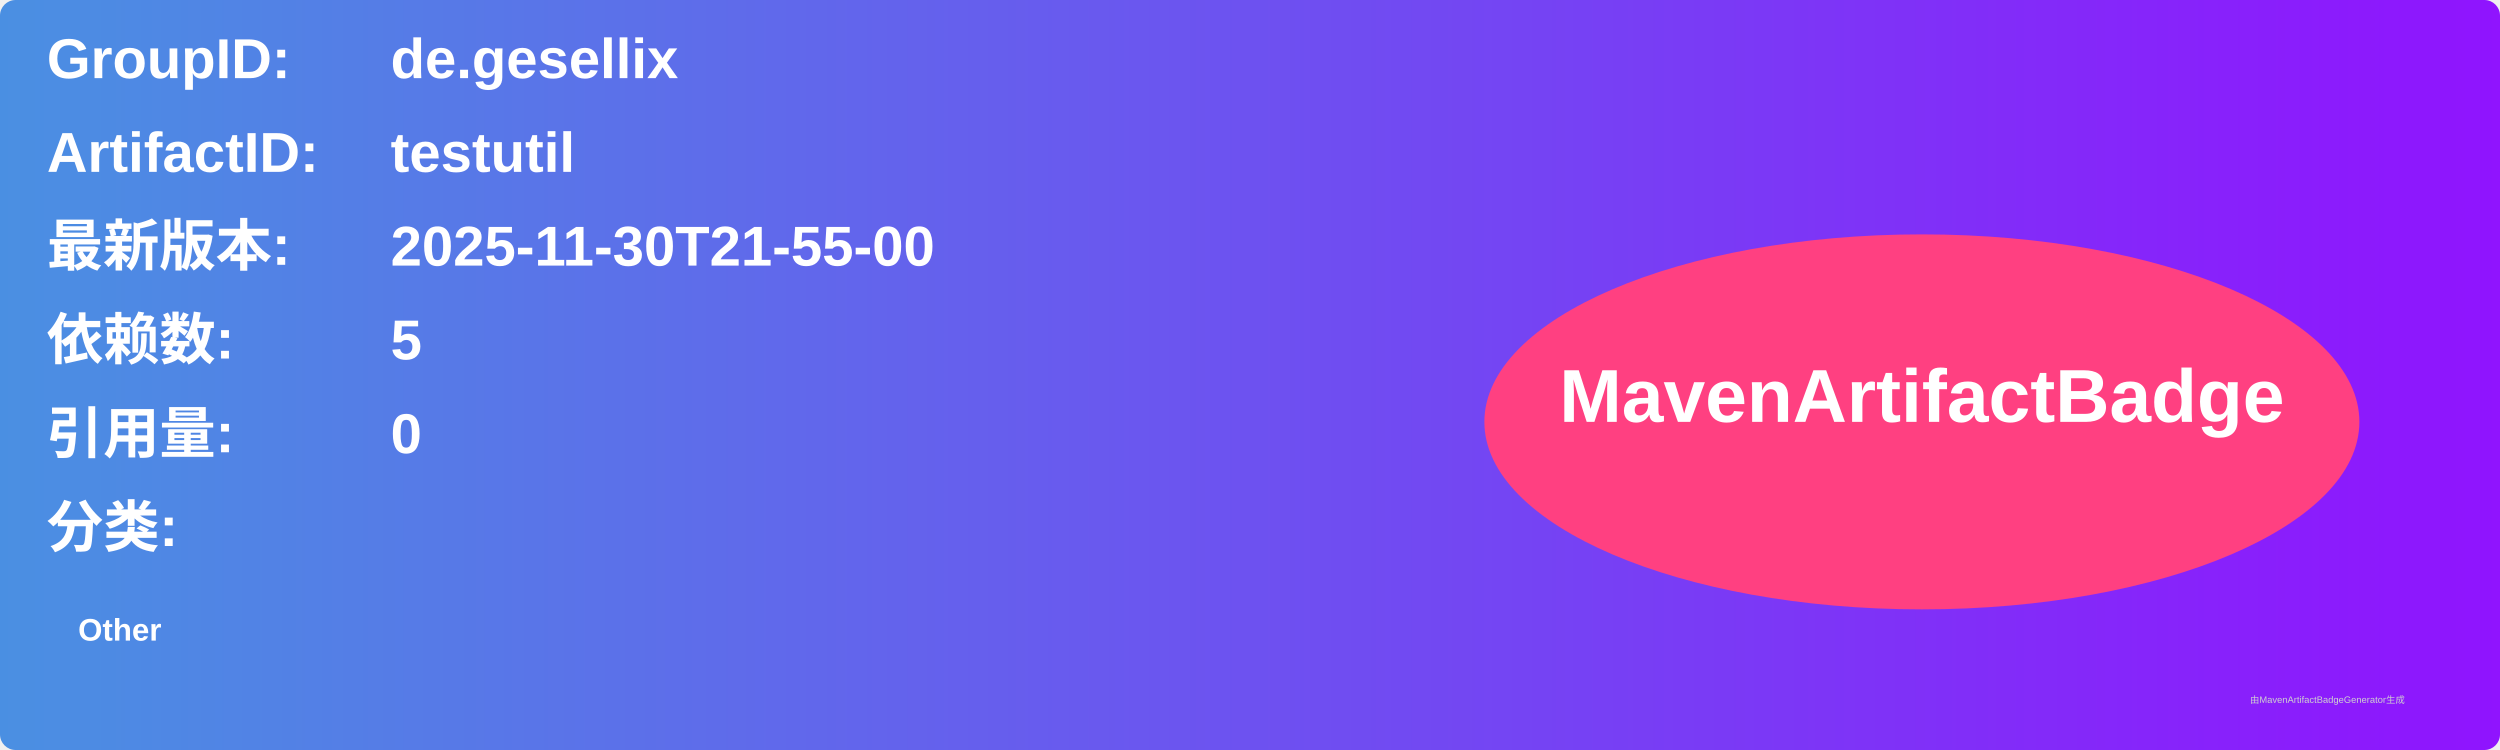
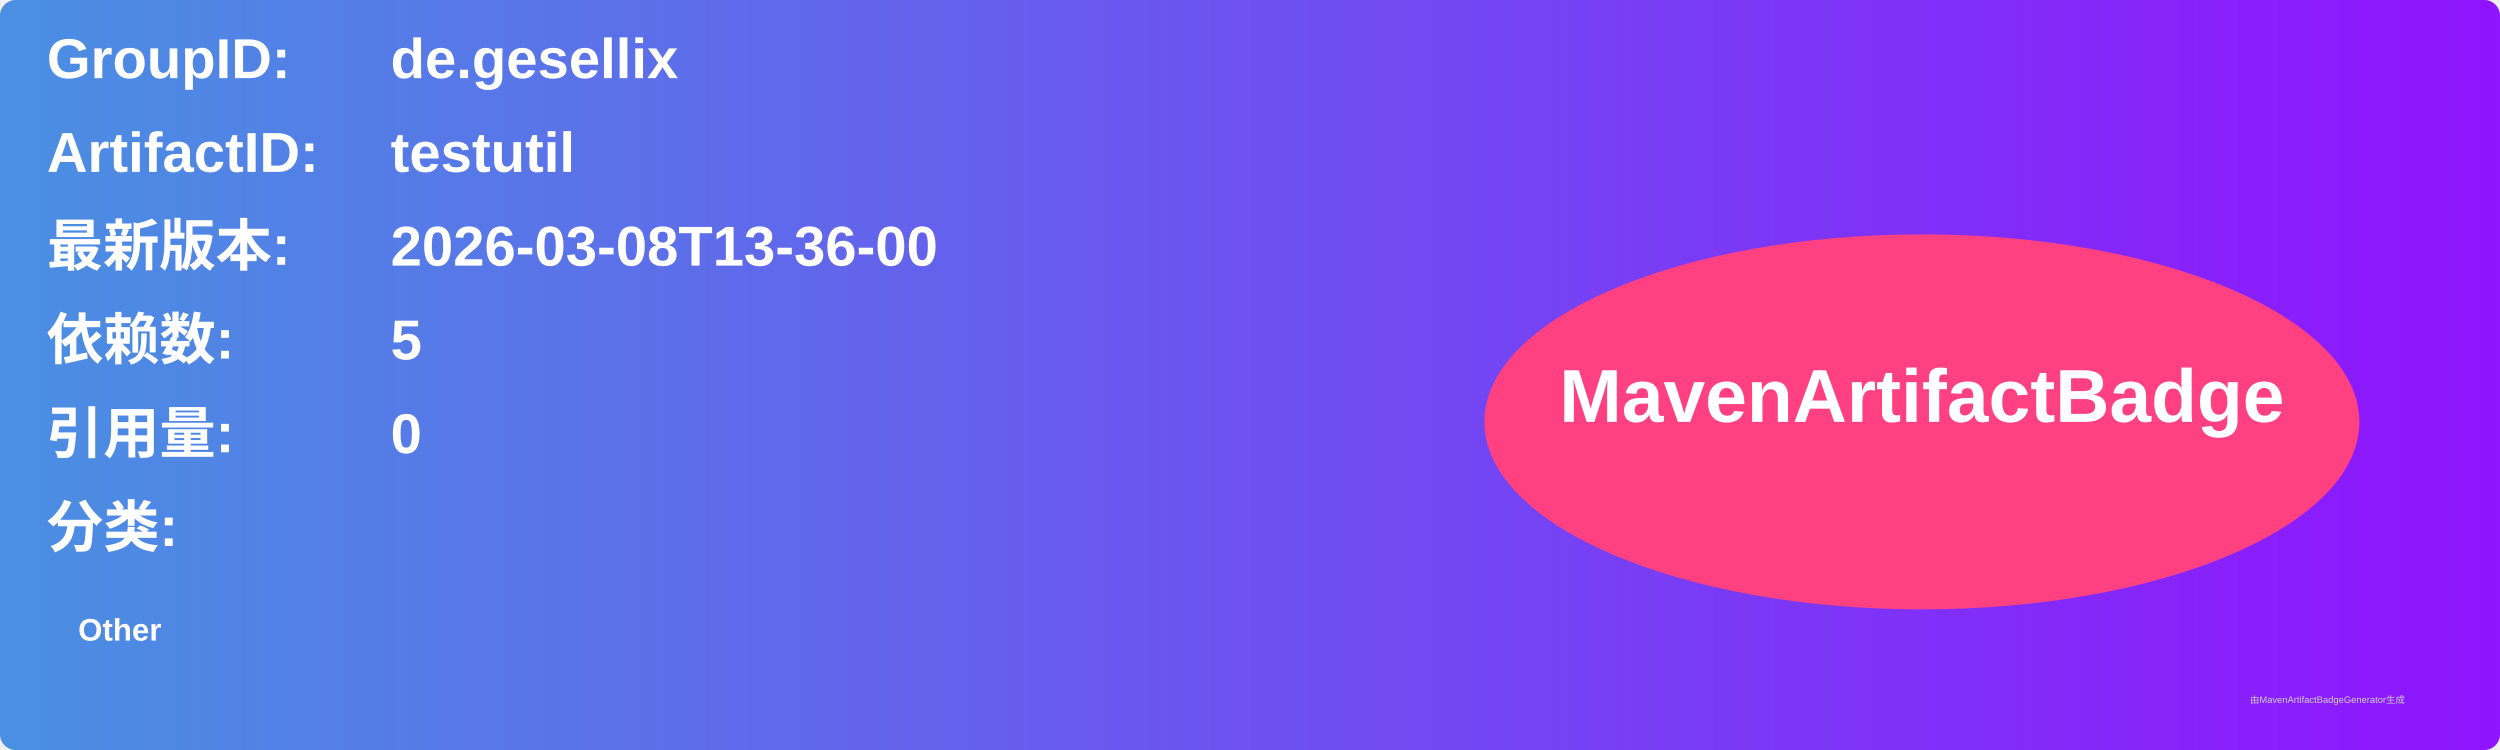
<svg xmlns="http://www.w3.org/2000/svg" width="800" height="240" viewBox="0 0 800 240">
  <linearGradient id="grad" x1="0%" y1="0%" x2="100%" y2="0%">
    <stop offset="0%" stop-color="#4a90e2" />
    <stop offset="100%" stop-color="#9013fe" />
  </linearGradient>
  <rect width="100%" height="100%" rx="5" ry="5" fill="url(#grad)" />
  <g transform="translate(15, 15)">
    <text x="0" y="10" font-family="Arial" font-size="18" fill="white" font-weight="bold" width="260">GroupID:</text>
    <text x="110" y="10" font-family="Arial" font-size="18" fill="white" font-weight="bold" width="460">de.gesellix</text>
    <text x="0" y="40" font-family="Arial" font-size="18" fill="white" font-weight="bold" width="260">ArtifactID:</text>
    <text x="110" y="40" font-family="Arial" font-size="18" fill="white" font-weight="bold" width="460">testutil</text>
    <text x="0" y="70" font-family="Arial" font-size="18" fill="white" font-weight="bold">最新版本:</text>
    <text x="110" y="70" font-family="Arial" font-size="18" fill="white" font-weight="bold">
-       <tspan font-weight="bold">2025-11-30T21-55-00</tspan>
+       <tspan font-weight="bold">2026-03-08T13-36-00</tspan>
    </text>
    <text x="0" y="100" font-family="Arial" font-size="18" fill="white" font-weight="bold">依赖数: </text>
    <text x="110" y="100" font-family="Arial" font-size="18" fill="white">
      <tspan font-weight="bold">5</tspan>
    </text>
    <text x="0" y="130" font-family="Arial" font-size="18" fill="white" font-weight="bold">引用量: </text>
    <text x="110" y="130" font-family="Arial" font-size="18" fill="white">
      <tspan font-weight="bold">0</tspan>
    </text>
    <text x="0" y="160" font-family="Arial" font-size="18" fill="white" font-weight="bold">分类:</text>
    <text x="10" y="190" font-family="Arial" font-size="10" fill="white">
      <tspan font-weight="bold">Other</tspan>
    </text>
    <ellipse cx="600" cy="120" rx="140" ry="60" fill="#ff4081" />
    <text x="600" y="120" text-anchor="middle" font-family="Arial" font-size="24" fill="white" font-weight="bold">MavenArtifactBadge</text>
  </g>
  <text x="720" y="225" font-family="Arial" font-size="3" fill="#d0d0d0">由MavenArtifactBadgeGenerator生成</text>
</svg>
